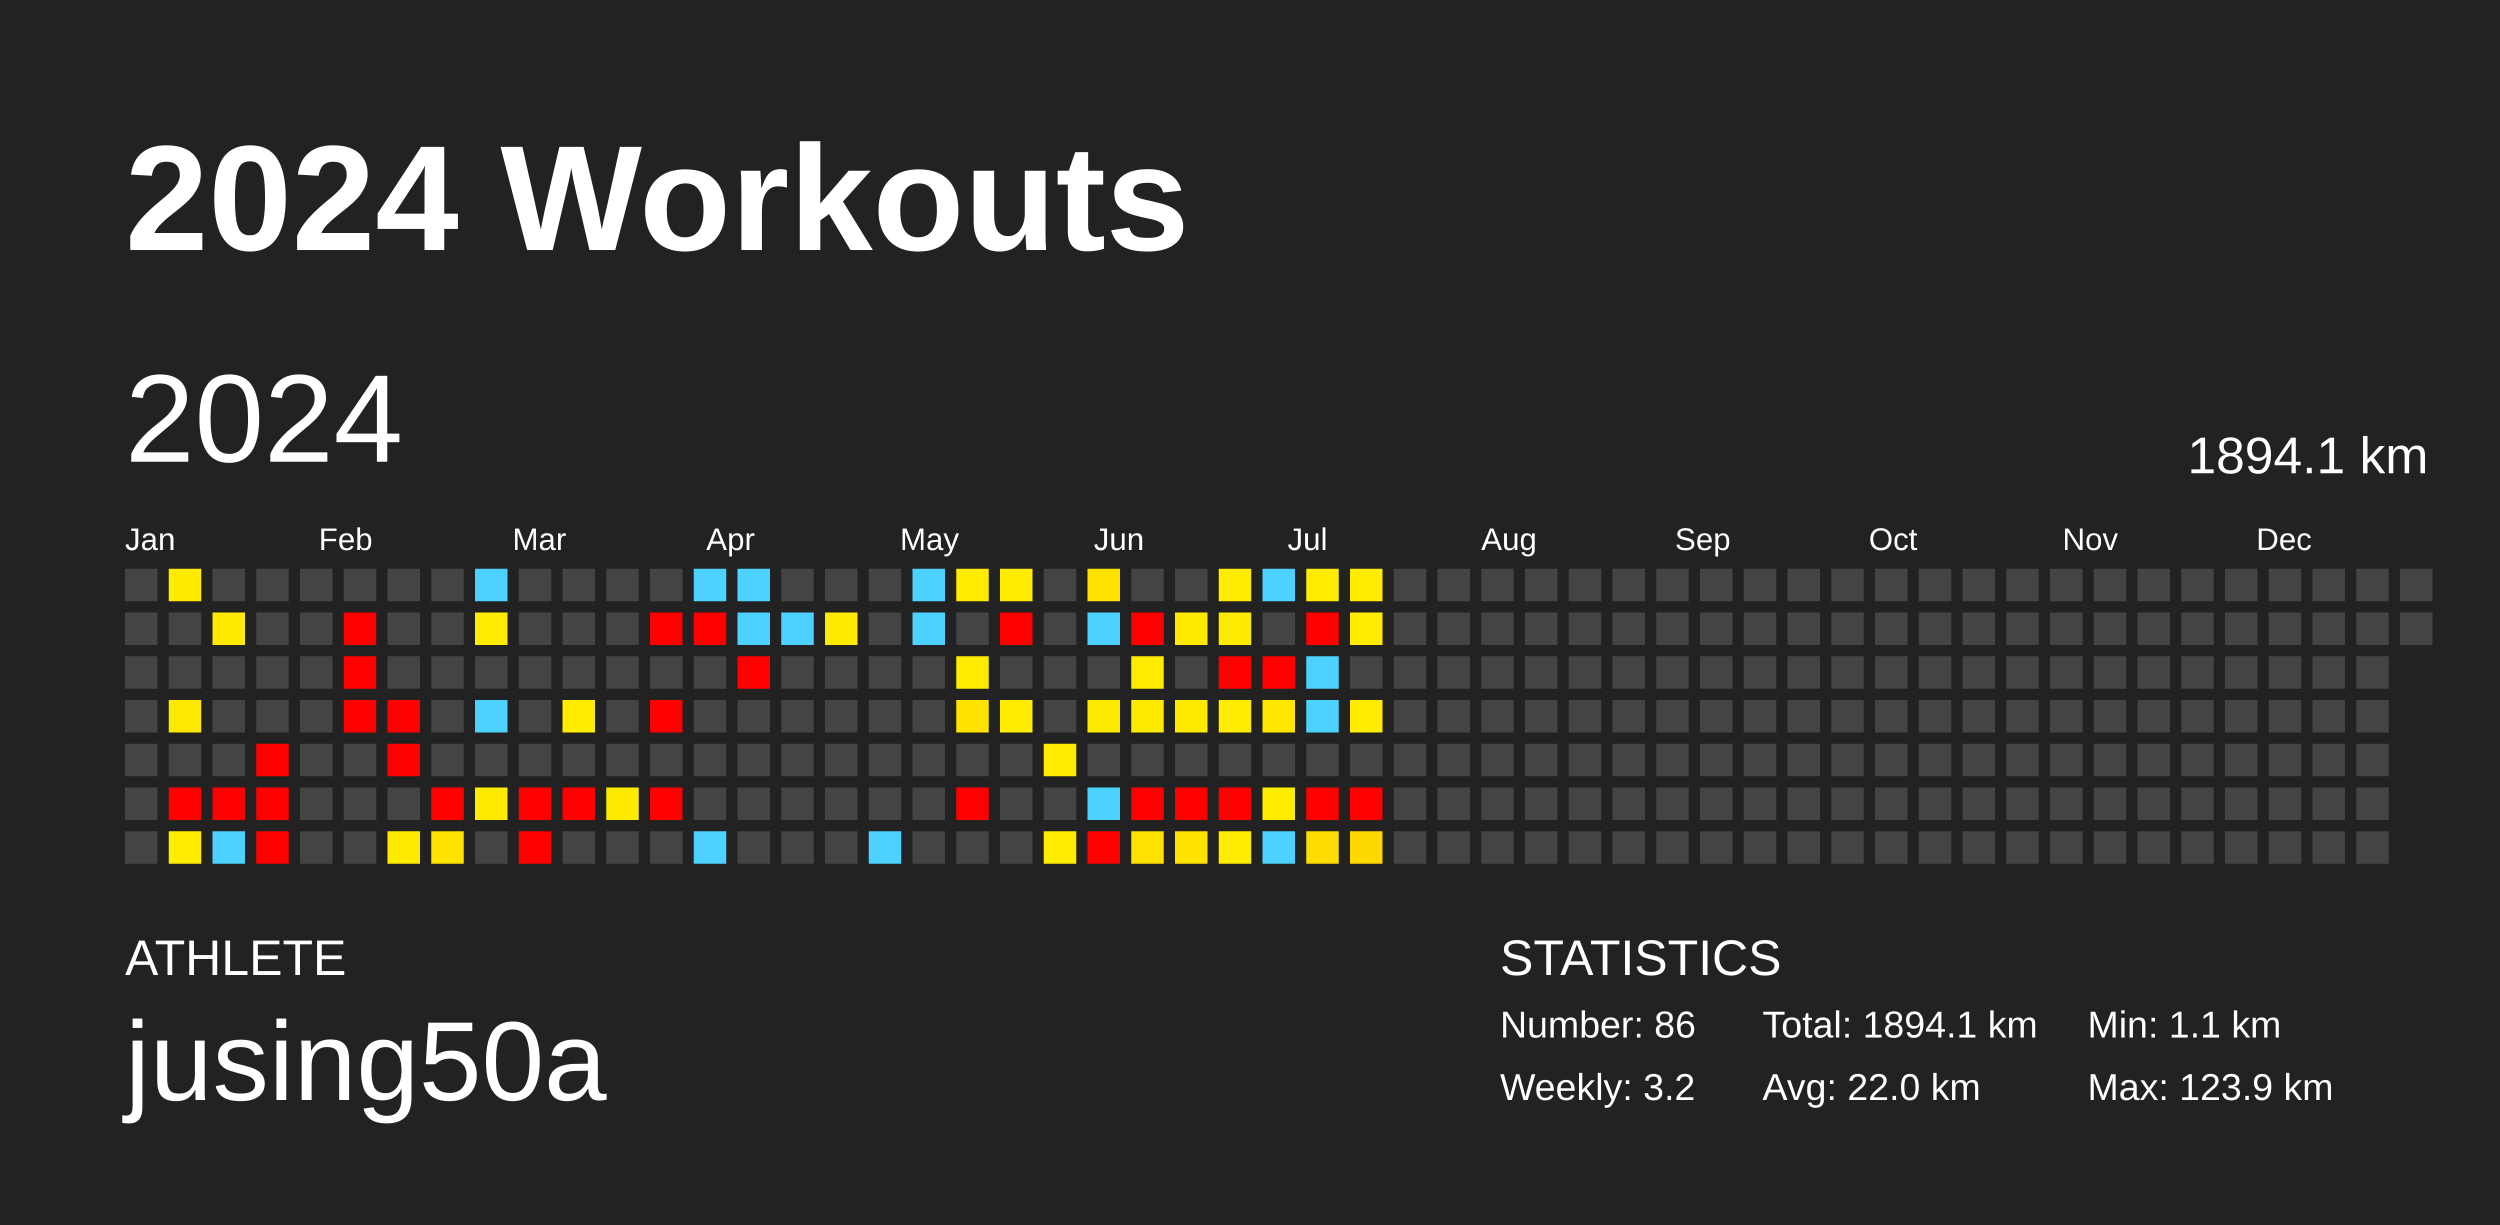
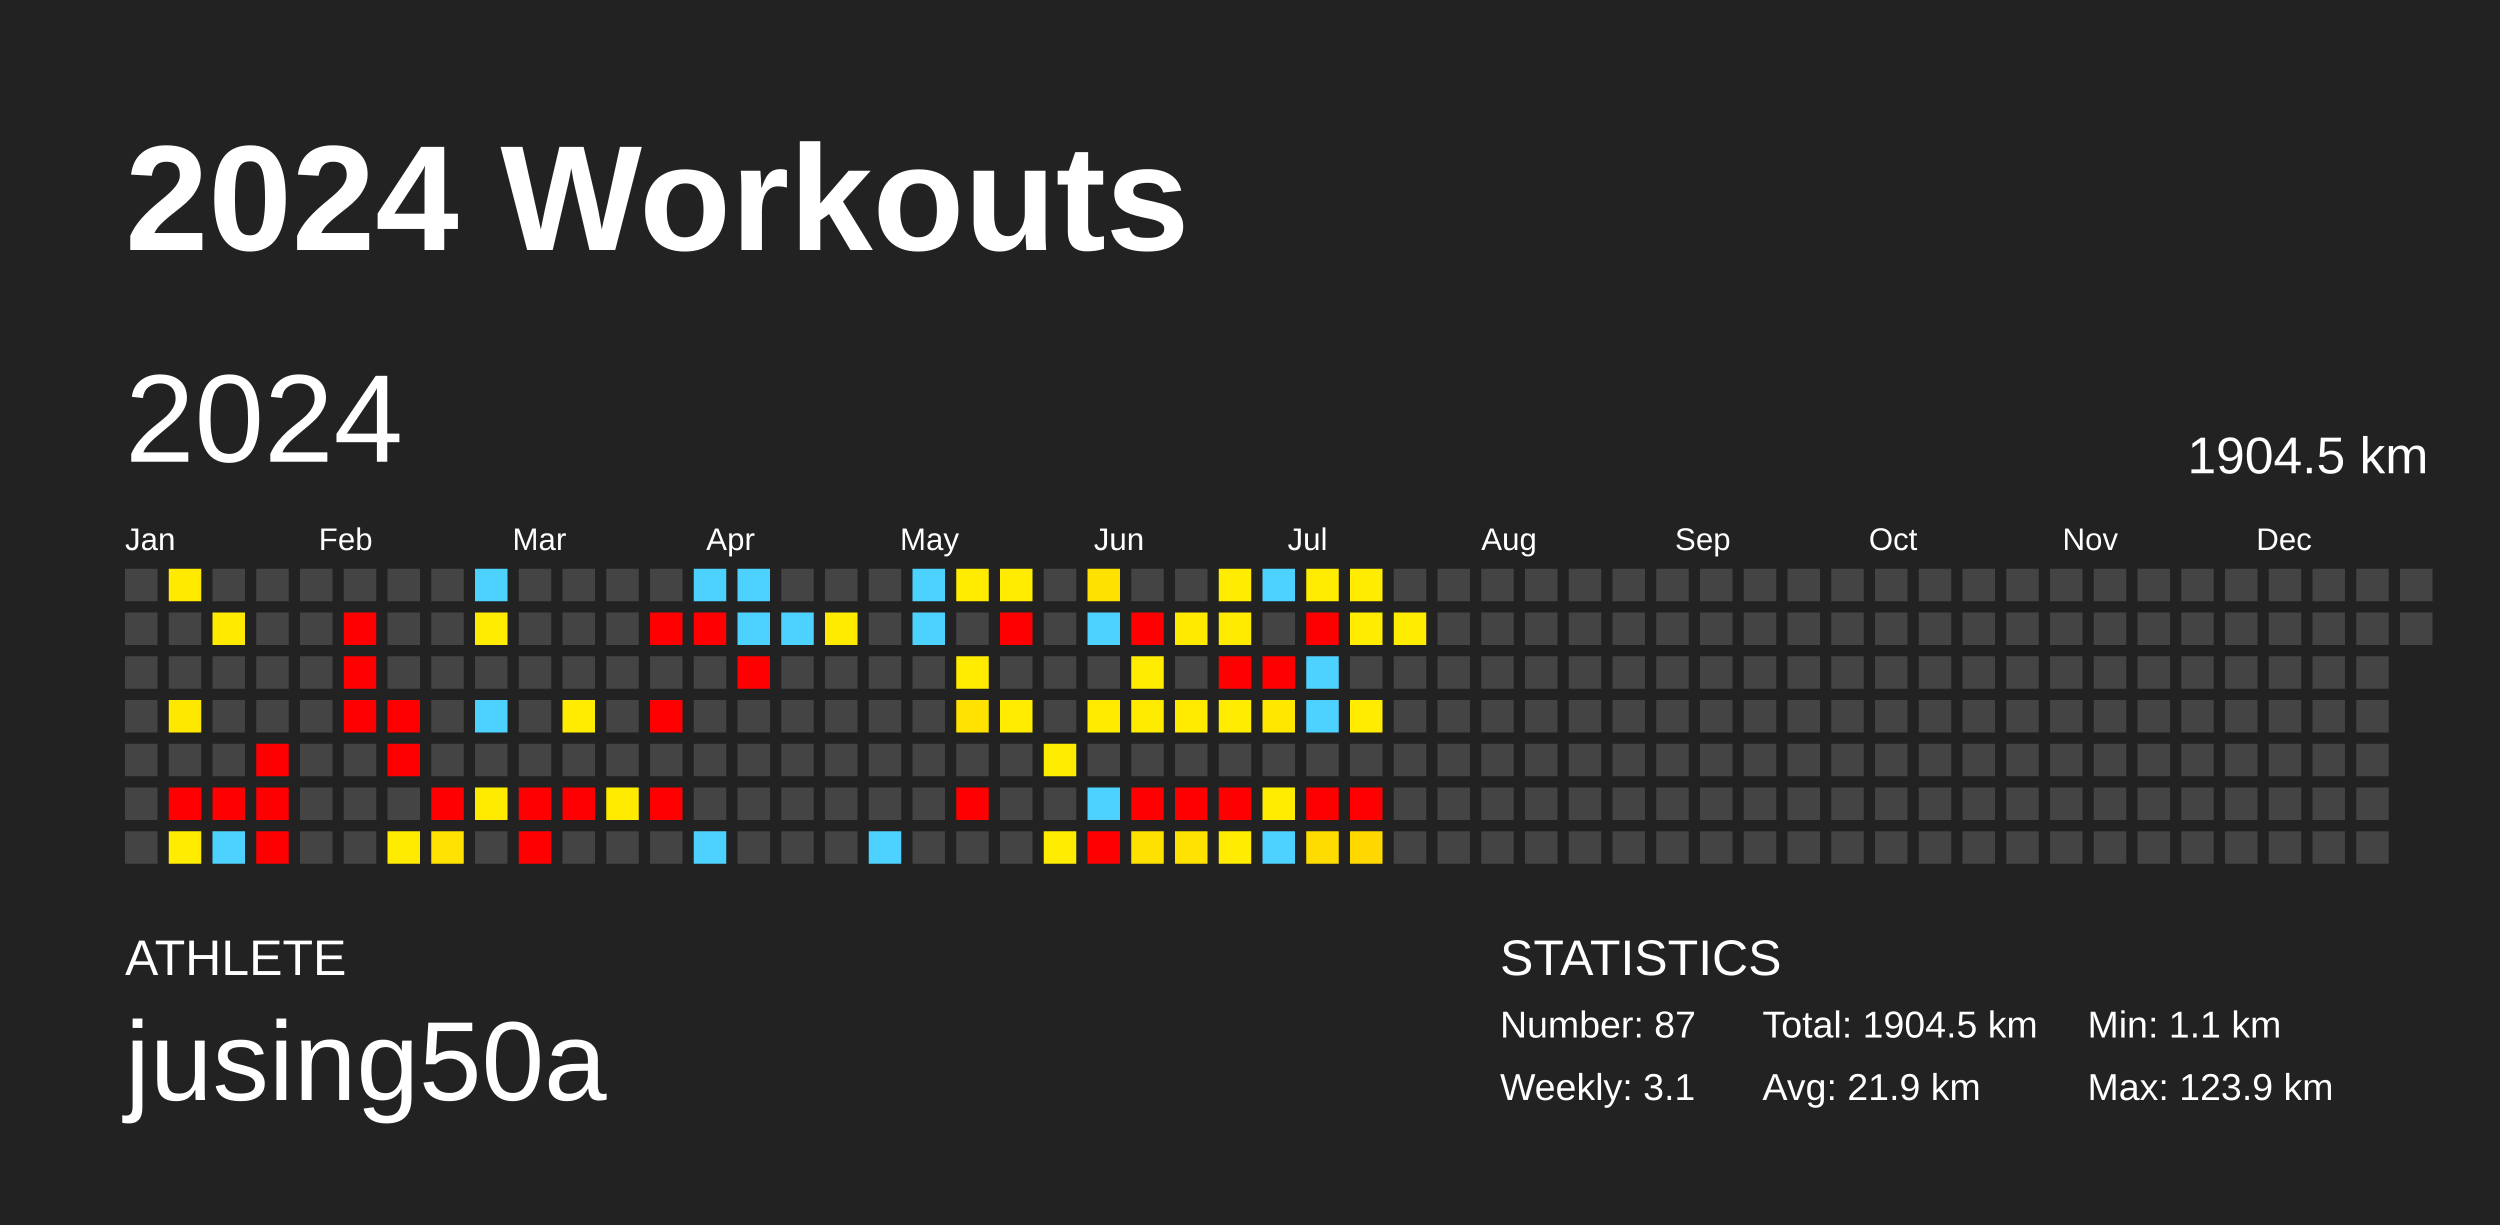
<svg xmlns="http://www.w3.org/2000/svg" baseProfile="full" height="98mm" version="1.1" viewBox="0,0,200,98" width="200mm">
  <defs />
  <rect fill="#222222" height="98" width="200" x="0" y="0" />
  <text fill="#FFFFFF" style="font-size:12px; font-family:Arial; font-weight:bold;" x="10" y="20">2024 Workouts</text>
  <text fill="#FFFFFF" style="font-size:4px; font-family:Arial" x="10" y="78">ATHLETE</text>
  <text fill="#FFFFFF" style="font-size:9px; font-family:Arial" x="10" y="88">jusing50a</text>
  <text fill="#FFFFFF" style="font-size:4px; font-family:Arial" x="120" y="78">STATISTICS</text>
-   <text fill="#FFFFFF" style="font-size:3px; font-family:Arial" x="120" y="83">Number: 86</text>
-   <text fill="#FFFFFF" style="font-size:3px; font-family:Arial" x="120" y="88">Weekly: 3.2</text>
-   <text fill="#FFFFFF" style="font-size:3px; font-family:Arial" x="141" y="83">Total: 1894.1 km</text>
-   <text fill="#FFFFFF" style="font-size:3px; font-family:Arial" x="141" y="88">Avg: 22.0 km</text>
+   <text fill="#FFFFFF" style="font-size:3px; font-family:Arial" x="120" y="83">Number: 87</text>
+   <text fill="#FFFFFF" style="font-size:3px; font-family:Arial" x="120" y="88">Weekly: 3.1</text>
+   <text fill="#FFFFFF" style="font-size:3px; font-family:Arial" x="141" y="83">Total: 1904.5 km</text>
+   <text fill="#FFFFFF" style="font-size:3px; font-family:Arial" x="141" y="88">Avg: 21.9 km</text>
  <text fill="#FFFFFF" style="font-size:3px; font-family:Arial" x="167" y="83">Min: 1.1 km</text>
  <text fill="#FFFFFF" style="font-size:3px; font-family:Arial" x="167" y="88">Max: 123.9 km</text>
  <text dominant-baseline="hanging" fill="#FFFFFF" style="font-size:10.0px; font-family:Arial;" x="10" y="30">2024</text>
-   <text dominant-baseline="hanging" fill="#FFFFFF" style="font-size:4.125px; font-family:Arial;" x="175" y="35">1894.1 km</text>
+   <text dominant-baseline="hanging" fill="#FFFFFF" style="font-size:4.125px; font-family:Arial;" x="175" y="35">1904.5 km</text>
  <text fill="#FFFFFF" style="font-size:2.5px; font-family:Arial" x="10.0" y="44">Jan</text>
  <text fill="#FFFFFF" style="font-size:2.5px; font-family:Arial" x="25.5" y="44">Feb</text>
  <text fill="#FFFFFF" style="font-size:2.5px; font-family:Arial" x="41.0" y="44">Mar</text>
  <text fill="#FFFFFF" style="font-size:2.5px; font-family:Arial" x="56.5" y="44">Apr</text>
  <text fill="#FFFFFF" style="font-size:2.5px; font-family:Arial" x="72.0" y="44">May</text>
  <text fill="#FFFFFF" style="font-size:2.5px; font-family:Arial" x="87.5" y="44">Jun</text>
  <text fill="#FFFFFF" style="font-size:2.5px; font-family:Arial" x="103.0" y="44">Jul</text>
  <text fill="#FFFFFF" style="font-size:2.5px; font-family:Arial" x="118.5" y="44">Aug</text>
  <text fill="#FFFFFF" style="font-size:2.5px; font-family:Arial" x="134.0" y="44">Sep</text>
  <text fill="#FFFFFF" style="font-size:2.5px; font-family:Arial" x="149.5" y="44">Oct</text>
  <text fill="#FFFFFF" style="font-size:2.5px; font-family:Arial" x="165.0" y="44">Nov</text>
  <text fill="#FFFFFF" style="font-size:2.5px; font-family:Arial" x="180.5" y="44">Dec</text>
  <rect fill="#444444" height="2.6" width="2.6" x="10.0" y="45.5" />
  <rect fill="#444444" height="2.6" width="2.6" x="10.0" y="49.0" />
  <rect fill="#444444" height="2.6" width="2.6" x="10.0" y="52.5" />
  <rect fill="#444444" height="2.6" width="2.6" x="10.0" y="56.0" />
  <rect fill="#444444" height="2.6" width="2.6" x="10.0" y="59.5" />
  <rect fill="#444444" height="2.6" width="2.6" x="10.0" y="63.0" />
  <rect fill="#444444" height="2.6" width="2.6" x="10.0" y="66.5" />
  <rect fill="#ffea00" height="2.6" width="2.6" x="13.5" y="45.5" />
  <rect fill="#444444" height="2.6" width="2.6" x="13.5" y="49.0" />
  <rect fill="#444444" height="2.6" width="2.6" x="13.5" y="52.5" />
  <rect fill="#ffe800" height="2.6" width="2.6" x="13.5" y="56.0" />
  <rect fill="#444444" height="2.6" width="2.6" x="13.5" y="59.5" />
  <rect fill="red" height="2.6" width="2.6" x="13.5" y="63.0" />
  <rect fill="#ffec00" height="2.6" width="2.6" x="13.5" y="66.5" />
  <rect fill="#444444" height="2.6" width="2.6" x="17.0" y="45.5" />
  <rect fill="#ffea00" height="2.6" width="2.6" x="17.0" y="49.0" />
  <rect fill="#444444" height="2.6" width="2.6" x="17.0" y="52.5" />
  <rect fill="#444444" height="2.6" width="2.6" x="17.0" y="56.0" />
  <rect fill="#444444" height="2.6" width="2.6" x="17.0" y="59.5" />
  <rect fill="red" height="2.6" width="2.6" x="17.0" y="63.0" />
  <rect fill="#4dd2ff" height="2.6" width="2.6" x="17.0" y="66.5" />
  <rect fill="#444444" height="2.6" width="2.6" x="20.5" y="45.5" />
  <rect fill="#444444" height="2.6" width="2.6" x="20.5" y="49.0" />
  <rect fill="#444444" height="2.6" width="2.6" x="20.5" y="52.5" />
  <rect fill="#444444" height="2.6" width="2.6" x="20.5" y="56.0" />
  <rect fill="red" height="2.6" width="2.6" x="20.5" y="59.5" />
  <rect fill="red" height="2.6" width="2.6" x="20.5" y="63.0" />
  <rect fill="red" height="2.6" width="2.6" x="20.5" y="66.5" />
  <rect fill="#444444" height="2.6" width="2.6" x="24.0" y="45.5" />
  <rect fill="#444444" height="2.6" width="2.6" x="24.0" y="49.0" />
  <rect fill="#444444" height="2.6" width="2.6" x="24.0" y="52.5" />
  <rect fill="#444444" height="2.6" width="2.6" x="24.0" y="56.0" />
  <rect fill="#444444" height="2.6" width="2.6" x="24.0" y="59.5" />
  <rect fill="#444444" height="2.6" width="2.6" x="24.0" y="63.0" />
  <rect fill="#444444" height="2.6" width="2.6" x="24.0" y="66.5" />
  <rect fill="#444444" height="2.6" width="2.6" x="27.5" y="45.5" />
  <rect fill="red" height="2.6" width="2.6" x="27.5" y="49.0" />
  <rect fill="red" height="2.6" width="2.6" x="27.5" y="52.5" />
  <rect fill="red" height="2.6" width="2.6" x="27.5" y="56.0" />
  <rect fill="#444444" height="2.6" width="2.6" x="27.5" y="59.5" />
  <rect fill="#444444" height="2.6" width="2.6" x="27.5" y="63.0" />
  <rect fill="#444444" height="2.6" width="2.6" x="27.5" y="66.5" />
  <rect fill="#444444" height="2.6" width="2.6" x="31.0" y="45.5" />
  <rect fill="#444444" height="2.6" width="2.6" x="31.0" y="49.0" />
  <rect fill="#444444" height="2.6" width="2.6" x="31.0" y="52.5" />
  <rect fill="red" height="2.6" width="2.6" x="31.0" y="56.0" />
  <rect fill="red" height="2.6" width="2.6" x="31.0" y="59.5" />
  <rect fill="#444444" height="2.6" width="2.6" x="31.0" y="63.0" />
  <rect fill="#ffeb00" height="2.6" width="2.6" x="31.0" y="66.5" />
  <rect fill="#444444" height="2.6" width="2.6" x="34.5" y="45.5" />
  <rect fill="#444444" height="2.6" width="2.6" x="34.5" y="49.0" />
  <rect fill="#444444" height="2.6" width="2.6" x="34.5" y="52.5" />
  <rect fill="#444444" height="2.6" width="2.6" x="34.5" y="56.0" />
  <rect fill="#444444" height="2.6" width="2.6" x="34.5" y="59.5" />
  <rect fill="red" height="2.6" width="2.6" x="34.5" y="63.0" />
  <rect fill="#ffe200" height="2.6" width="2.6" x="34.5" y="66.5" />
  <rect fill="#4dd2ff" height="2.6" width="2.6" x="38.0" y="45.5" />
  <rect fill="#ffec00" height="2.6" width="2.6" x="38.0" y="49.0" />
  <rect fill="#444444" height="2.6" width="2.6" x="38.0" y="52.5" />
  <rect fill="#4dd2ff" height="2.6" width="2.6" x="38.0" y="56.0" />
  <rect fill="#444444" height="2.6" width="2.6" x="38.0" y="59.5" />
  <rect fill="#ffeb00" height="2.6" width="2.6" x="38.0" y="63.0" />
  <rect fill="#444444" height="2.6" width="2.6" x="38.0" y="66.5" />
  <rect fill="#444444" height="2.6" width="2.6" x="41.5" y="45.5" />
  <rect fill="#444444" height="2.6" width="2.6" x="41.5" y="49.0" />
  <rect fill="#444444" height="2.6" width="2.6" x="41.5" y="52.5" />
  <rect fill="#444444" height="2.6" width="2.6" x="41.5" y="56.0" />
  <rect fill="#444444" height="2.6" width="2.6" x="41.5" y="59.5" />
  <rect fill="red" height="2.6" width="2.6" x="41.5" y="63.0" />
  <rect fill="red" height="2.6" width="2.6" x="41.5" y="66.5" />
  <rect fill="#444444" height="2.6" width="2.6" x="45.0" y="45.5" />
  <rect fill="#444444" height="2.6" width="2.6" x="45.0" y="49.0" />
  <rect fill="#444444" height="2.6" width="2.6" x="45.0" y="52.5" />
  <rect fill="#ffec00" height="2.6" width="2.6" x="45.0" y="56.0" />
  <rect fill="#444444" height="2.6" width="2.6" x="45.0" y="59.5" />
  <rect fill="red" height="2.6" width="2.6" x="45.0" y="63.0" />
  <rect fill="#444444" height="2.6" width="2.6" x="45.0" y="66.5" />
  <rect fill="#444444" height="2.6" width="2.6" x="48.5" y="45.5" />
  <rect fill="#444444" height="2.6" width="2.6" x="48.5" y="49.0" />
  <rect fill="#444444" height="2.6" width="2.6" x="48.5" y="52.5" />
  <rect fill="#444444" height="2.6" width="2.6" x="48.5" y="56.0" />
  <rect fill="#444444" height="2.6" width="2.6" x="48.5" y="59.5" />
  <rect fill="#ffeb00" height="2.6" width="2.6" x="48.5" y="63.0" />
  <rect fill="#444444" height="2.6" width="2.6" x="48.5" y="66.5" />
  <rect fill="#444444" height="2.6" width="2.6" x="52.0" y="45.5" />
  <rect fill="red" height="2.6" width="2.6" x="52.0" y="49.0" />
  <rect fill="#444444" height="2.6" width="2.6" x="52.0" y="52.5" />
  <rect fill="red" height="2.6" width="2.6" x="52.0" y="56.0" />
  <rect fill="#444444" height="2.6" width="2.6" x="52.0" y="59.5" />
  <rect fill="red" height="2.6" width="2.6" x="52.0" y="63.0" />
  <rect fill="#444444" height="2.6" width="2.6" x="52.0" y="66.5" />
  <rect fill="#4dd2ff" height="2.6" width="2.6" x="55.5" y="45.5" />
  <rect fill="red" height="2.6" width="2.6" x="55.5" y="49.0" />
  <rect fill="#444444" height="2.6" width="2.6" x="55.5" y="52.5" />
  <rect fill="#444444" height="2.6" width="2.6" x="55.5" y="56.0" />
  <rect fill="#444444" height="2.6" width="2.6" x="55.5" y="59.5" />
  <rect fill="#444444" height="2.6" width="2.6" x="55.5" y="63.0" />
  <rect fill="#4dd2ff" height="2.6" width="2.6" x="55.5" y="66.5" />
  <rect fill="#4dd2ff" height="2.6" width="2.6" x="59.0" y="45.5" />
  <rect fill="#4dd2ff" height="2.6" width="2.6" x="59.0" y="49.0" />
  <rect fill="red" height="2.6" width="2.6" x="59.0" y="52.5" />
  <rect fill="#444444" height="2.6" width="2.6" x="59.0" y="56.0" />
  <rect fill="#444444" height="2.6" width="2.6" x="59.0" y="59.5" />
  <rect fill="#444444" height="2.6" width="2.6" x="59.0" y="63.0" />
  <rect fill="#444444" height="2.6" width="2.6" x="59.0" y="66.5" />
  <rect fill="#444444" height="2.6" width="2.6" x="62.5" y="45.5" />
  <rect fill="#4dd2ff" height="2.6" width="2.6" x="62.5" y="49.0" />
  <rect fill="#444444" height="2.6" width="2.6" x="62.5" y="52.5" />
  <rect fill="#444444" height="2.6" width="2.6" x="62.5" y="56.0" />
  <rect fill="#444444" height="2.6" width="2.6" x="62.5" y="59.5" />
  <rect fill="#444444" height="2.6" width="2.6" x="62.5" y="63.0" />
  <rect fill="#444444" height="2.6" width="2.6" x="62.5" y="66.5" />
  <rect fill="#444444" height="2.6" width="2.6" x="66.0" y="45.5" />
  <rect fill="#ffeb00" height="2.6" width="2.6" x="66.0" y="49.0" />
  <rect fill="#444444" height="2.6" width="2.6" x="66.0" y="52.5" />
  <rect fill="#444444" height="2.6" width="2.6" x="66.0" y="56.0" />
  <rect fill="#444444" height="2.6" width="2.6" x="66.0" y="59.5" />
  <rect fill="#444444" height="2.6" width="2.6" x="66.0" y="63.0" />
  <rect fill="#444444" height="2.6" width="2.6" x="66.0" y="66.5" />
  <rect fill="#444444" height="2.6" width="2.6" x="69.5" y="45.5" />
  <rect fill="#444444" height="2.6" width="2.6" x="69.5" y="49.0" />
  <rect fill="#444444" height="2.6" width="2.6" x="69.5" y="52.5" />
  <rect fill="#444444" height="2.6" width="2.6" x="69.5" y="56.0" />
  <rect fill="#444444" height="2.6" width="2.6" x="69.5" y="59.5" />
  <rect fill="#444444" height="2.6" width="2.6" x="69.5" y="63.0" />
  <rect fill="#4dd2ff" height="2.6" width="2.6" x="69.5" y="66.5" />
  <rect fill="#4dd2ff" height="2.6" width="2.6" x="73.0" y="45.5" />
  <rect fill="#4dd2ff" height="2.6" width="2.6" x="73.0" y="49.0" />
  <rect fill="#444444" height="2.6" width="2.6" x="73.0" y="52.5" />
  <rect fill="#444444" height="2.6" width="2.6" x="73.0" y="56.0" />
  <rect fill="#444444" height="2.6" width="2.6" x="73.0" y="59.5" />
  <rect fill="#444444" height="2.6" width="2.6" x="73.0" y="63.0" />
  <rect fill="#444444" height="2.6" width="2.6" x="73.0" y="66.5" />
  <rect fill="#ffec00" height="2.6" width="2.6" x="76.5" y="45.5" />
  <rect fill="#444444" height="2.6" width="2.6" x="76.5" y="49.0" />
  <rect fill="#ffec00" height="2.6" width="2.6" x="76.5" y="52.5" />
  <rect fill="#ffe200" height="2.6" width="2.6" x="76.5" y="56.0" />
  <rect fill="#444444" height="2.6" width="2.6" x="76.5" y="59.5" />
  <rect fill="red" height="2.6" width="2.6" x="76.5" y="63.0" />
  <rect fill="#444444" height="2.6" width="2.6" x="76.5" y="66.5" />
  <rect fill="#ffec00" height="2.6" width="2.6" x="80.0" y="45.5" />
  <rect fill="red" height="2.6" width="2.6" x="80.0" y="49.0" />
  <rect fill="#444444" height="2.6" width="2.6" x="80.0" y="52.5" />
  <rect fill="#ffec00" height="2.6" width="2.6" x="80.0" y="56.0" />
  <rect fill="#444444" height="2.6" width="2.6" x="80.0" y="59.5" />
  <rect fill="#444444" height="2.6" width="2.6" x="80.0" y="63.0" />
  <rect fill="#444444" height="2.6" width="2.6" x="80.0" y="66.5" />
  <rect fill="#444444" height="2.6" width="2.6" x="83.5" y="45.5" />
  <rect fill="#444444" height="2.6" width="2.6" x="83.5" y="49.0" />
  <rect fill="#444444" height="2.6" width="2.6" x="83.5" y="52.5" />
  <rect fill="#444444" height="2.6" width="2.6" x="83.5" y="56.0" />
  <rect fill="#ffec00" height="2.6" width="2.6" x="83.5" y="59.5" />
  <rect fill="#444444" height="2.6" width="2.6" x="83.5" y="63.0" />
  <rect fill="#ffec00" height="2.6" width="2.6" x="83.5" y="66.5" />
  <rect fill="#ffe100" height="2.6" width="2.6" x="87.0" y="45.5" />
  <rect fill="#4dd2ff" height="2.6" width="2.6" x="87.0" y="49.0" />
  <rect fill="#444444" height="2.6" width="2.6" x="87.0" y="52.5" />
  <rect fill="#ffeb00" height="2.6" width="2.6" x="87.0" y="56.0" />
  <rect fill="#444444" height="2.6" width="2.6" x="87.0" y="59.5" />
  <rect fill="#4dd2ff" height="2.6" width="2.6" x="87.0" y="63.0" />
  <rect fill="red" height="2.6" width="2.6" x="87.0" y="66.5" />
  <rect fill="#444444" height="2.6" width="2.6" x="90.5" y="45.5" />
  <rect fill="red" height="2.6" width="2.6" x="90.5" y="49.0" />
  <rect fill="#ffec00" height="2.6" width="2.6" x="90.5" y="52.5" />
  <rect fill="#ffeb00" height="2.6" width="2.6" x="90.5" y="56.0" />
  <rect fill="#444444" height="2.6" width="2.6" x="90.5" y="59.5" />
  <rect fill="red" height="2.6" width="2.6" x="90.5" y="63.0" />
  <rect fill="#ffe100" height="2.6" width="2.6" x="90.5" y="66.5" />
  <rect fill="#444444" height="2.6" width="2.6" x="94.0" y="45.5" />
  <rect fill="#ffea00" height="2.6" width="2.6" x="94.0" y="49.0" />
  <rect fill="#444444" height="2.6" width="2.6" x="94.0" y="52.5" />
  <rect fill="#ffeb00" height="2.6" width="2.6" x="94.0" y="56.0" />
  <rect fill="#444444" height="2.6" width="2.6" x="94.0" y="59.5" />
  <rect fill="red" height="2.6" width="2.6" x="94.0" y="63.0" />
  <rect fill="#ffe200" height="2.6" width="2.6" x="94.0" y="66.5" />
  <rect fill="#ffec00" height="2.6" width="2.6" x="97.5" y="45.5" />
  <rect fill="#ffeb00" height="2.6" width="2.6" x="97.5" y="49.0" />
  <rect fill="red" height="2.6" width="2.6" x="97.5" y="52.5" />
  <rect fill="#ffec00" height="2.6" width="2.6" x="97.5" y="56.0" />
  <rect fill="#444444" height="2.6" width="2.6" x="97.5" y="59.5" />
  <rect fill="red" height="2.6" width="2.6" x="97.5" y="63.0" />
  <rect fill="#ffec00" height="2.6" width="2.6" x="97.5" y="66.5" />
  <rect fill="#4dd2ff" height="2.6" width="2.6" x="101.0" y="45.5" />
  <rect fill="#444444" height="2.6" width="2.6" x="101.0" y="49.0" />
  <rect fill="red" height="2.6" width="2.6" x="101.0" y="52.5" />
  <rect fill="#ffe700" height="2.6" width="2.6" x="101.0" y="56.0" />
  <rect fill="#444444" height="2.6" width="2.6" x="101.0" y="59.5" />
  <rect fill="#ffec00" height="2.6" width="2.6" x="101.0" y="63.0" />
  <rect fill="#4dd2ff" height="2.6" width="2.6" x="101.0" y="66.5" />
  <rect fill="#ffec00" height="2.6" width="2.6" x="104.5" y="45.5" />
  <rect fill="red" height="2.6" width="2.6" x="104.5" y="49.0" />
  <rect fill="#4dd2ff" height="2.6" width="2.6" x="104.5" y="52.5" />
  <rect fill="#4dd2ff" height="2.6" width="2.6" x="104.5" y="56.0" />
  <rect fill="#444444" height="2.6" width="2.6" x="104.5" y="59.5" />
  <rect fill="red" height="2.6" width="2.6" x="104.5" y="63.0" />
  <rect fill="#ffdc00" height="2.6" width="2.6" x="104.5" y="66.5" />
  <rect fill="#ffec00" height="2.6" width="2.6" x="108.0" y="45.5" />
  <rect fill="#ffec00" height="2.6" width="2.6" x="108.0" y="49.0" />
  <rect fill="#444444" height="2.6" width="2.6" x="108.0" y="52.5" />
  <rect fill="#ffec00" height="2.6" width="2.6" x="108.0" y="56.0" />
  <rect fill="#444444" height="2.6" width="2.6" x="108.0" y="59.5" />
  <rect fill="red" height="2.6" width="2.6" x="108.0" y="63.0" />
  <rect fill="#ffd800" height="2.6" width="2.6" x="108.0" y="66.5" />
  <rect fill="#444444" height="2.6" width="2.6" x="111.5" y="45.5" />
-   <rect fill="#444444" height="2.6" width="2.6" x="111.5" y="49.0" />
+   <rect fill="#ffec00" height="2.6" width="2.6" x="111.5" y="49.0" />
  <rect fill="#444444" height="2.6" width="2.6" x="111.5" y="52.5" />
  <rect fill="#444444" height="2.6" width="2.6" x="111.5" y="56.0" />
  <rect fill="#444444" height="2.6" width="2.6" x="111.5" y="59.5" />
  <rect fill="#444444" height="2.6" width="2.6" x="111.5" y="63.0" />
  <rect fill="#444444" height="2.6" width="2.6" x="111.5" y="66.5" />
  <rect fill="#444444" height="2.6" width="2.6" x="115.0" y="45.5" />
  <rect fill="#444444" height="2.6" width="2.6" x="115.0" y="49.0" />
  <rect fill="#444444" height="2.6" width="2.6" x="115.0" y="52.5" />
  <rect fill="#444444" height="2.6" width="2.6" x="115.0" y="56.0" />
  <rect fill="#444444" height="2.6" width="2.6" x="115.0" y="59.5" />
  <rect fill="#444444" height="2.6" width="2.6" x="115.0" y="63.0" />
  <rect fill="#444444" height="2.6" width="2.6" x="115.0" y="66.5" />
  <rect fill="#444444" height="2.6" width="2.6" x="118.5" y="45.5" />
  <rect fill="#444444" height="2.6" width="2.6" x="118.5" y="49.0" />
  <rect fill="#444444" height="2.6" width="2.6" x="118.5" y="52.5" />
  <rect fill="#444444" height="2.6" width="2.6" x="118.5" y="56.0" />
  <rect fill="#444444" height="2.6" width="2.6" x="118.5" y="59.5" />
  <rect fill="#444444" height="2.6" width="2.6" x="118.5" y="63.0" />
  <rect fill="#444444" height="2.6" width="2.6" x="118.5" y="66.5" />
  <rect fill="#444444" height="2.6" width="2.6" x="122.0" y="45.5" />
  <rect fill="#444444" height="2.6" width="2.6" x="122.0" y="49.0" />
  <rect fill="#444444" height="2.6" width="2.6" x="122.0" y="52.5" />
  <rect fill="#444444" height="2.6" width="2.6" x="122.0" y="56.0" />
  <rect fill="#444444" height="2.6" width="2.6" x="122.0" y="59.5" />
  <rect fill="#444444" height="2.6" width="2.6" x="122.0" y="63.0" />
  <rect fill="#444444" height="2.6" width="2.6" x="122.0" y="66.5" />
  <rect fill="#444444" height="2.6" width="2.6" x="125.5" y="45.5" />
  <rect fill="#444444" height="2.6" width="2.6" x="125.5" y="49.0" />
  <rect fill="#444444" height="2.6" width="2.6" x="125.5" y="52.5" />
  <rect fill="#444444" height="2.6" width="2.6" x="125.5" y="56.0" />
  <rect fill="#444444" height="2.6" width="2.6" x="125.5" y="59.5" />
  <rect fill="#444444" height="2.6" width="2.6" x="125.5" y="63.0" />
  <rect fill="#444444" height="2.6" width="2.6" x="125.5" y="66.5" />
  <rect fill="#444444" height="2.6" width="2.6" x="129.0" y="45.5" />
  <rect fill="#444444" height="2.6" width="2.6" x="129.0" y="49.0" />
  <rect fill="#444444" height="2.6" width="2.6" x="129.0" y="52.5" />
  <rect fill="#444444" height="2.6" width="2.6" x="129.0" y="56.0" />
  <rect fill="#444444" height="2.6" width="2.6" x="129.0" y="59.5" />
  <rect fill="#444444" height="2.6" width="2.6" x="129.0" y="63.0" />
  <rect fill="#444444" height="2.6" width="2.6" x="129.0" y="66.5" />
  <rect fill="#444444" height="2.6" width="2.6" x="132.5" y="45.5" />
  <rect fill="#444444" height="2.6" width="2.6" x="132.5" y="49.0" />
  <rect fill="#444444" height="2.6" width="2.6" x="132.5" y="52.5" />
  <rect fill="#444444" height="2.6" width="2.6" x="132.5" y="56.0" />
  <rect fill="#444444" height="2.6" width="2.6" x="132.5" y="59.5" />
  <rect fill="#444444" height="2.6" width="2.6" x="132.5" y="63.0" />
  <rect fill="#444444" height="2.6" width="2.6" x="132.5" y="66.5" />
  <rect fill="#444444" height="2.6" width="2.6" x="136.0" y="45.5" />
  <rect fill="#444444" height="2.6" width="2.6" x="136.0" y="49.0" />
  <rect fill="#444444" height="2.6" width="2.6" x="136.0" y="52.5" />
  <rect fill="#444444" height="2.6" width="2.6" x="136.0" y="56.0" />
  <rect fill="#444444" height="2.6" width="2.6" x="136.0" y="59.5" />
  <rect fill="#444444" height="2.6" width="2.6" x="136.0" y="63.0" />
  <rect fill="#444444" height="2.6" width="2.6" x="136.0" y="66.5" />
  <rect fill="#444444" height="2.6" width="2.6" x="139.5" y="45.5" />
  <rect fill="#444444" height="2.6" width="2.6" x="139.5" y="49.0" />
  <rect fill="#444444" height="2.6" width="2.6" x="139.5" y="52.5" />
  <rect fill="#444444" height="2.6" width="2.6" x="139.5" y="56.0" />
  <rect fill="#444444" height="2.6" width="2.6" x="139.5" y="59.5" />
  <rect fill="#444444" height="2.6" width="2.6" x="139.5" y="63.0" />
  <rect fill="#444444" height="2.6" width="2.6" x="139.5" y="66.5" />
  <rect fill="#444444" height="2.6" width="2.6" x="143.0" y="45.5" />
  <rect fill="#444444" height="2.6" width="2.6" x="143.0" y="49.0" />
  <rect fill="#444444" height="2.6" width="2.6" x="143.0" y="52.5" />
  <rect fill="#444444" height="2.6" width="2.6" x="143.0" y="56.0" />
  <rect fill="#444444" height="2.6" width="2.6" x="143.0" y="59.5" />
  <rect fill="#444444" height="2.6" width="2.6" x="143.0" y="63.0" />
  <rect fill="#444444" height="2.6" width="2.6" x="143.0" y="66.5" />
  <rect fill="#444444" height="2.6" width="2.6" x="146.5" y="45.5" />
  <rect fill="#444444" height="2.6" width="2.6" x="146.5" y="49.0" />
  <rect fill="#444444" height="2.6" width="2.6" x="146.5" y="52.5" />
  <rect fill="#444444" height="2.6" width="2.6" x="146.5" y="56.0" />
  <rect fill="#444444" height="2.6" width="2.6" x="146.5" y="59.5" />
  <rect fill="#444444" height="2.6" width="2.6" x="146.5" y="63.0" />
  <rect fill="#444444" height="2.6" width="2.6" x="146.5" y="66.5" />
  <rect fill="#444444" height="2.6" width="2.6" x="150.0" y="45.5" />
  <rect fill="#444444" height="2.6" width="2.6" x="150.0" y="49.0" />
  <rect fill="#444444" height="2.6" width="2.6" x="150.0" y="52.5" />
  <rect fill="#444444" height="2.6" width="2.6" x="150.0" y="56.0" />
  <rect fill="#444444" height="2.6" width="2.6" x="150.0" y="59.5" />
  <rect fill="#444444" height="2.6" width="2.6" x="150.0" y="63.0" />
  <rect fill="#444444" height="2.6" width="2.6" x="150.0" y="66.5" />
  <rect fill="#444444" height="2.6" width="2.6" x="153.5" y="45.5" />
  <rect fill="#444444" height="2.6" width="2.6" x="153.5" y="49.0" />
  <rect fill="#444444" height="2.6" width="2.6" x="153.5" y="52.5" />
  <rect fill="#444444" height="2.6" width="2.6" x="153.5" y="56.0" />
  <rect fill="#444444" height="2.6" width="2.6" x="153.5" y="59.5" />
  <rect fill="#444444" height="2.6" width="2.6" x="153.5" y="63.0" />
  <rect fill="#444444" height="2.6" width="2.6" x="153.5" y="66.5" />
  <rect fill="#444444" height="2.6" width="2.6" x="157.0" y="45.5" />
  <rect fill="#444444" height="2.6" width="2.6" x="157.0" y="49.0" />
  <rect fill="#444444" height="2.6" width="2.6" x="157.0" y="52.5" />
  <rect fill="#444444" height="2.6" width="2.6" x="157.0" y="56.0" />
  <rect fill="#444444" height="2.6" width="2.6" x="157.0" y="59.5" />
  <rect fill="#444444" height="2.6" width="2.6" x="157.0" y="63.0" />
  <rect fill="#444444" height="2.6" width="2.6" x="157.0" y="66.5" />
  <rect fill="#444444" height="2.6" width="2.6" x="160.5" y="45.5" />
  <rect fill="#444444" height="2.6" width="2.6" x="160.5" y="49.0" />
  <rect fill="#444444" height="2.6" width="2.6" x="160.5" y="52.5" />
  <rect fill="#444444" height="2.6" width="2.6" x="160.5" y="56.0" />
  <rect fill="#444444" height="2.6" width="2.6" x="160.5" y="59.5" />
  <rect fill="#444444" height="2.6" width="2.6" x="160.5" y="63.0" />
  <rect fill="#444444" height="2.6" width="2.6" x="160.5" y="66.5" />
  <rect fill="#444444" height="2.6" width="2.6" x="164.0" y="45.5" />
  <rect fill="#444444" height="2.6" width="2.6" x="164.0" y="49.0" />
  <rect fill="#444444" height="2.6" width="2.6" x="164.0" y="52.5" />
  <rect fill="#444444" height="2.6" width="2.6" x="164.0" y="56.0" />
  <rect fill="#444444" height="2.6" width="2.6" x="164.0" y="59.5" />
  <rect fill="#444444" height="2.6" width="2.6" x="164.0" y="63.0" />
  <rect fill="#444444" height="2.6" width="2.6" x="164.0" y="66.5" />
  <rect fill="#444444" height="2.6" width="2.6" x="167.5" y="45.5" />
  <rect fill="#444444" height="2.6" width="2.6" x="167.5" y="49.0" />
  <rect fill="#444444" height="2.6" width="2.6" x="167.5" y="52.5" />
  <rect fill="#444444" height="2.6" width="2.6" x="167.5" y="56.0" />
  <rect fill="#444444" height="2.6" width="2.6" x="167.5" y="59.5" />
  <rect fill="#444444" height="2.6" width="2.6" x="167.5" y="63.0" />
  <rect fill="#444444" height="2.6" width="2.6" x="167.5" y="66.5" />
  <rect fill="#444444" height="2.6" width="2.6" x="171.0" y="45.5" />
  <rect fill="#444444" height="2.6" width="2.6" x="171.0" y="49.0" />
  <rect fill="#444444" height="2.6" width="2.6" x="171.0" y="52.5" />
  <rect fill="#444444" height="2.6" width="2.6" x="171.0" y="56.0" />
  <rect fill="#444444" height="2.6" width="2.6" x="171.0" y="59.5" />
  <rect fill="#444444" height="2.6" width="2.6" x="171.0" y="63.0" />
  <rect fill="#444444" height="2.6" width="2.6" x="171.0" y="66.5" />
  <rect fill="#444444" height="2.6" width="2.6" x="174.5" y="45.5" />
  <rect fill="#444444" height="2.6" width="2.6" x="174.5" y="49.0" />
  <rect fill="#444444" height="2.6" width="2.6" x="174.5" y="52.5" />
  <rect fill="#444444" height="2.6" width="2.6" x="174.5" y="56.0" />
  <rect fill="#444444" height="2.6" width="2.6" x="174.5" y="59.5" />
  <rect fill="#444444" height="2.6" width="2.6" x="174.5" y="63.0" />
  <rect fill="#444444" height="2.6" width="2.6" x="174.5" y="66.5" />
  <rect fill="#444444" height="2.6" width="2.6" x="178.0" y="45.5" />
  <rect fill="#444444" height="2.6" width="2.6" x="178.0" y="49.0" />
  <rect fill="#444444" height="2.6" width="2.6" x="178.0" y="52.5" />
  <rect fill="#444444" height="2.6" width="2.6" x="178.0" y="56.0" />
  <rect fill="#444444" height="2.6" width="2.6" x="178.0" y="59.5" />
  <rect fill="#444444" height="2.6" width="2.6" x="178.0" y="63.0" />
  <rect fill="#444444" height="2.6" width="2.6" x="178.0" y="66.5" />
  <rect fill="#444444" height="2.6" width="2.6" x="181.5" y="45.5" />
  <rect fill="#444444" height="2.6" width="2.6" x="181.5" y="49.0" />
  <rect fill="#444444" height="2.6" width="2.6" x="181.5" y="52.5" />
  <rect fill="#444444" height="2.6" width="2.6" x="181.5" y="56.0" />
  <rect fill="#444444" height="2.6" width="2.6" x="181.5" y="59.5" />
  <rect fill="#444444" height="2.6" width="2.6" x="181.5" y="63.0" />
  <rect fill="#444444" height="2.6" width="2.6" x="181.5" y="66.5" />
  <rect fill="#444444" height="2.6" width="2.6" x="185.0" y="45.5" />
  <rect fill="#444444" height="2.6" width="2.6" x="185.0" y="49.0" />
  <rect fill="#444444" height="2.6" width="2.6" x="185.0" y="52.5" />
  <rect fill="#444444" height="2.6" width="2.6" x="185.0" y="56.0" />
  <rect fill="#444444" height="2.6" width="2.6" x="185.0" y="59.5" />
  <rect fill="#444444" height="2.6" width="2.6" x="185.0" y="63.0" />
  <rect fill="#444444" height="2.6" width="2.6" x="185.0" y="66.5" />
  <rect fill="#444444" height="2.6" width="2.6" x="188.5" y="45.5" />
  <rect fill="#444444" height="2.6" width="2.6" x="188.5" y="49.0" />
  <rect fill="#444444" height="2.6" width="2.6" x="188.5" y="52.5" />
  <rect fill="#444444" height="2.6" width="2.6" x="188.5" y="56.0" />
  <rect fill="#444444" height="2.6" width="2.6" x="188.5" y="59.5" />
  <rect fill="#444444" height="2.6" width="2.6" x="188.5" y="63.0" />
  <rect fill="#444444" height="2.6" width="2.6" x="188.5" y="66.5" />
  <rect fill="#444444" height="2.6" width="2.6" x="192.0" y="45.5" />
  <rect fill="#444444" height="2.6" width="2.6" x="192.0" y="49.0" />
</svg>
